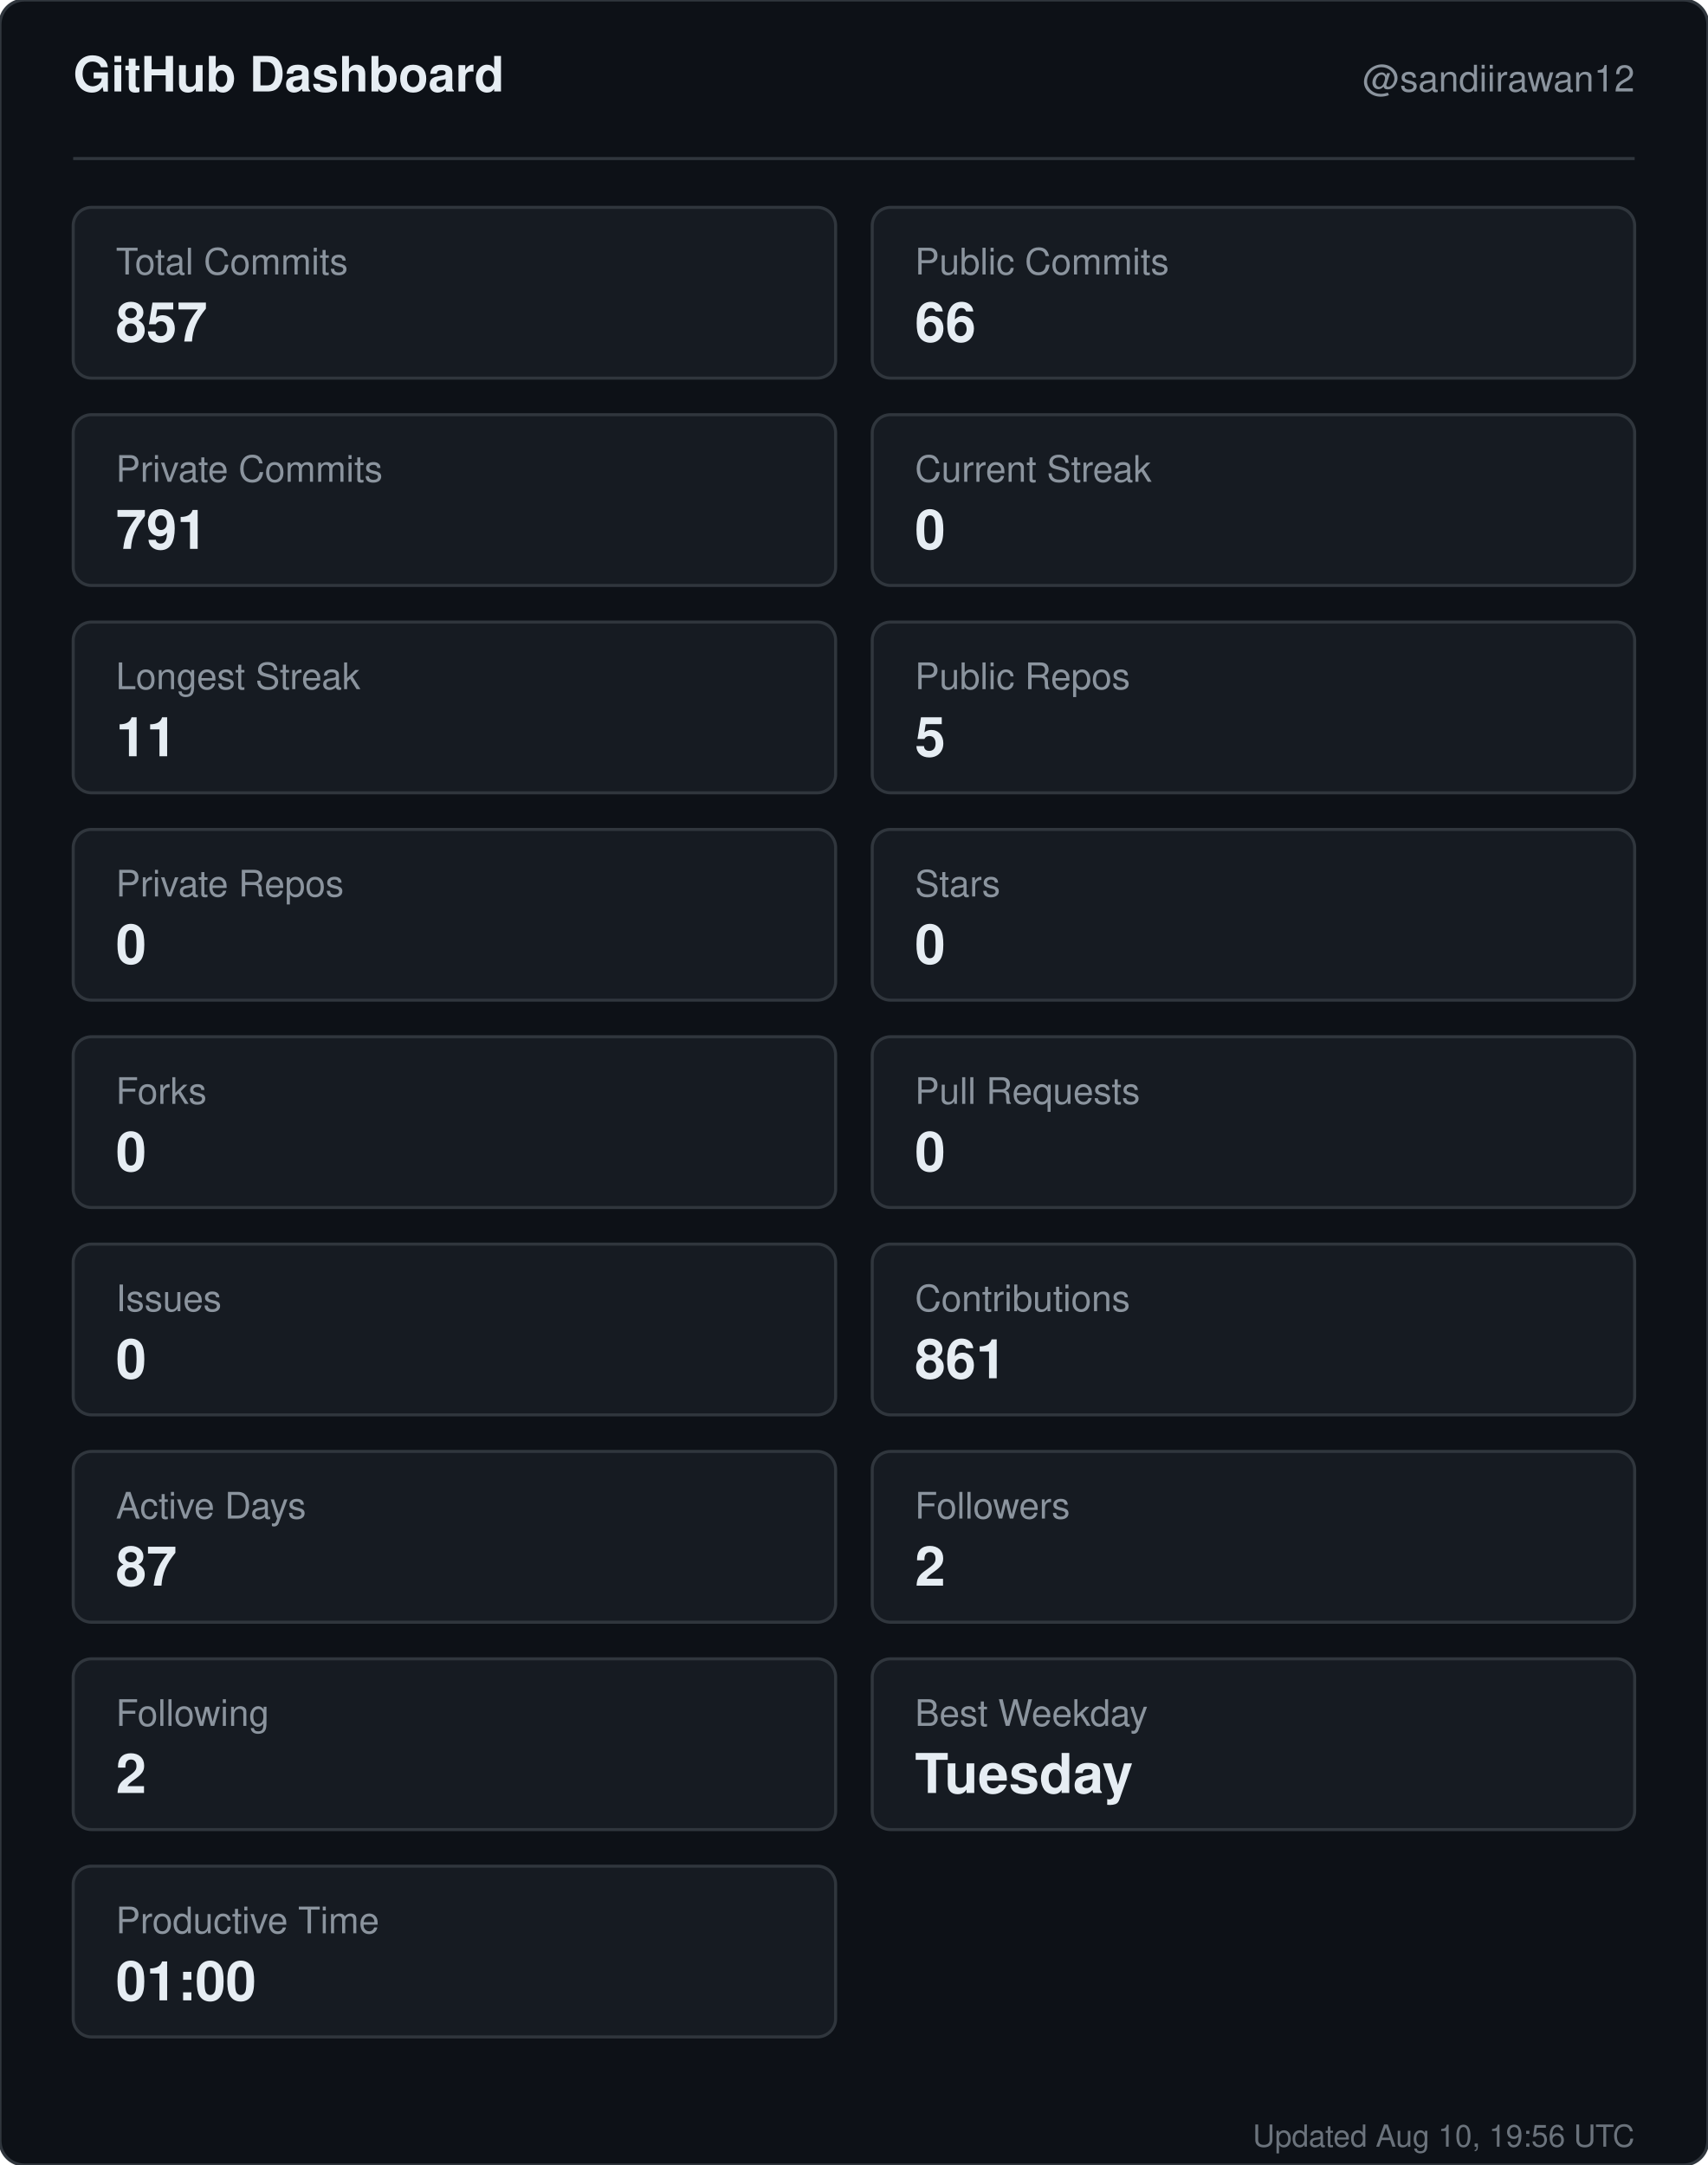
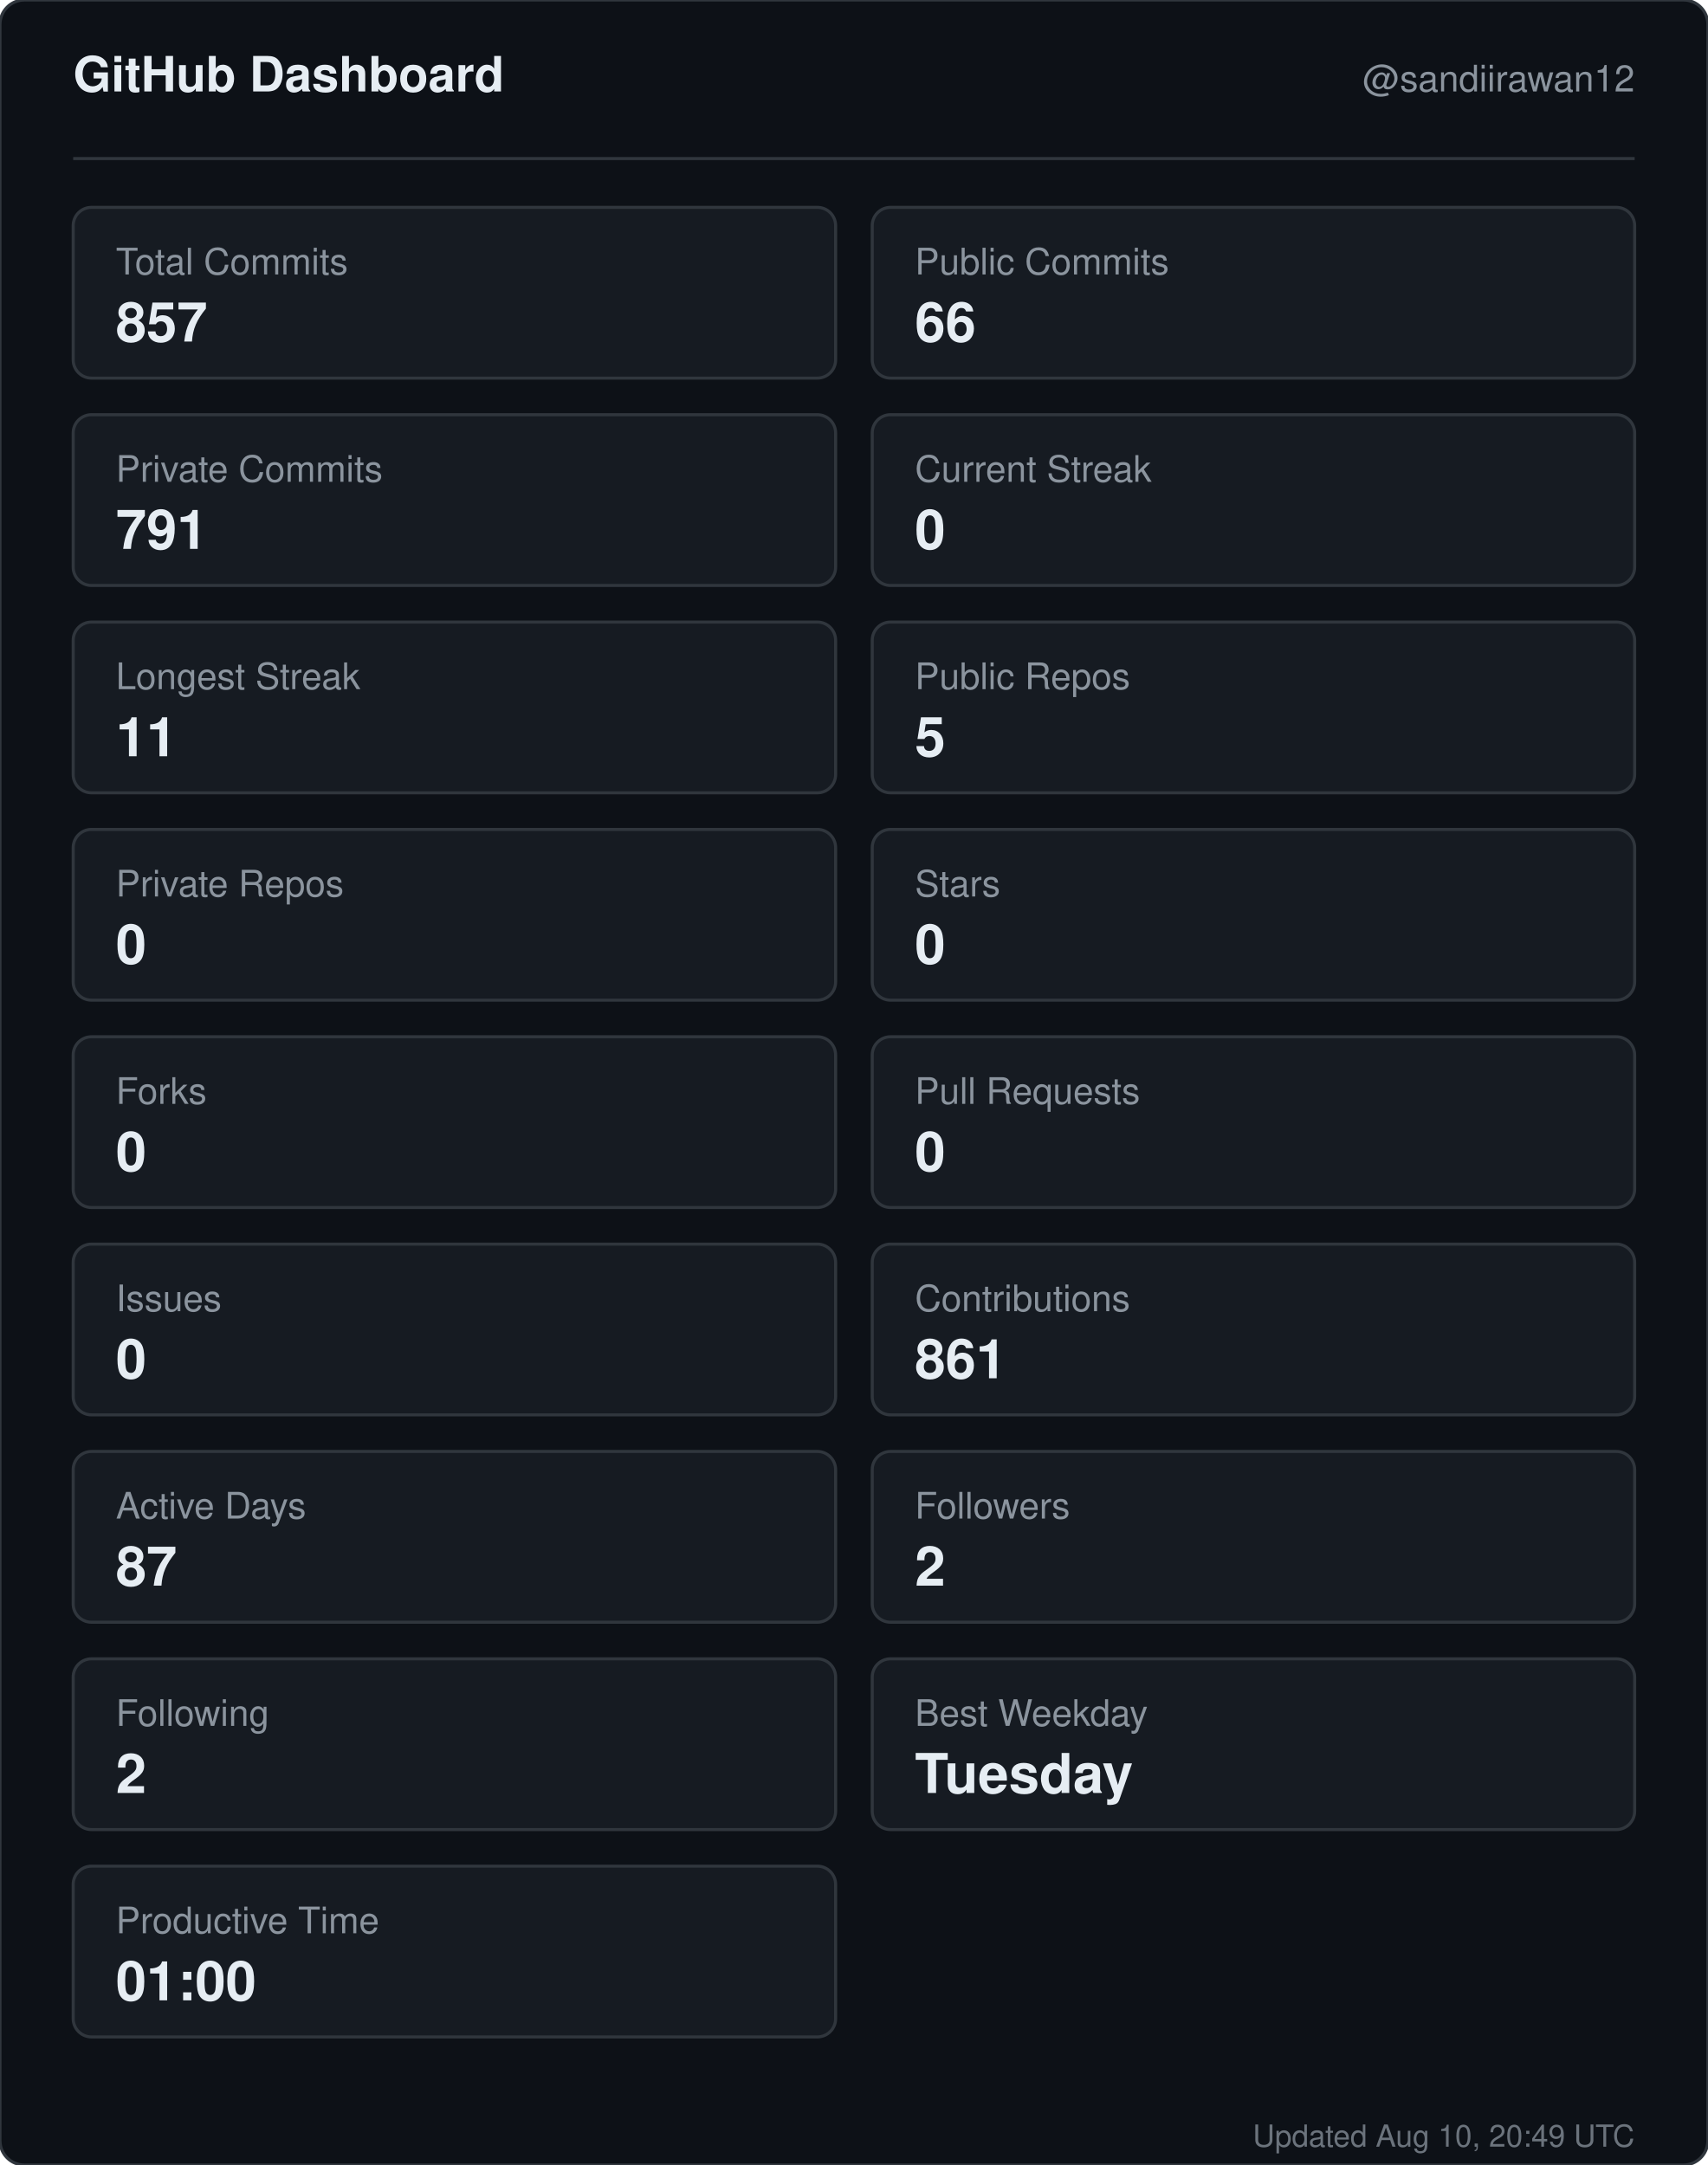
<svg xmlns="http://www.w3.org/2000/svg" width="560" height="710" viewBox="0 0 560 710" role="img" aria-label="GitHub dashboard for sandiirawan12">
  <rect width="560" height="710" rx="8" fill="#0d1117" stroke="#30363d" />
  <g font-family="-apple-system, BlinkMacSystemFont, Segoe UI, Helvetica, Arial, sans-serif">
    <text x="24" y="30" fill="#e6edf3" font-size="16" font-weight="700">GitHub Dashboard</text>
    <text x="536" y="30" fill="#8b949e" font-size="12" text-anchor="end">@sandiirawan12</text>
    <line x1="24" y1="52" x2="536" y2="52" stroke="#30363d" />
    <rect x="24" y="68" width="250" height="56" rx="6" fill="#161b22" stroke="#30363d" />
    <text x="38" y="90" fill="#8b949e" font-size="12">Total Commits</text>
    <text x="38" y="112" fill="#e6edf3" font-size="18" font-weight="700">857</text>
    <rect x="286" y="68" width="250" height="56" rx="6" fill="#161b22" stroke="#30363d" />
    <text x="300" y="90" fill="#8b949e" font-size="12">Public Commits</text>
    <text x="300" y="112" fill="#e6edf3" font-size="18" font-weight="700">66</text>
    <rect x="24" y="136" width="250" height="56" rx="6" fill="#161b22" stroke="#30363d" />
    <text x="38" y="158" fill="#8b949e" font-size="12">Private Commits</text>
    <text x="38" y="180" fill="#e6edf3" font-size="18" font-weight="700">791</text>
    <rect x="286" y="136" width="250" height="56" rx="6" fill="#161b22" stroke="#30363d" />
    <text x="300" y="158" fill="#8b949e" font-size="12">Current Streak</text>
    <text x="300" y="180" fill="#e6edf3" font-size="18" font-weight="700">0</text>
    <rect x="24" y="204" width="250" height="56" rx="6" fill="#161b22" stroke="#30363d" />
    <text x="38" y="226" fill="#8b949e" font-size="12">Longest Streak</text>
    <text x="38" y="248" fill="#e6edf3" font-size="18" font-weight="700">11</text>
    <rect x="286" y="204" width="250" height="56" rx="6" fill="#161b22" stroke="#30363d" />
    <text x="300" y="226" fill="#8b949e" font-size="12">Public Repos</text>
    <text x="300" y="248" fill="#e6edf3" font-size="18" font-weight="700">5</text>
    <rect x="24" y="272" width="250" height="56" rx="6" fill="#161b22" stroke="#30363d" />
    <text x="38" y="294" fill="#8b949e" font-size="12">Private Repos</text>
    <text x="38" y="316" fill="#e6edf3" font-size="18" font-weight="700">0</text>
    <rect x="286" y="272" width="250" height="56" rx="6" fill="#161b22" stroke="#30363d" />
    <text x="300" y="294" fill="#8b949e" font-size="12">Stars</text>
    <text x="300" y="316" fill="#e6edf3" font-size="18" font-weight="700">0</text>
    <rect x="24" y="340" width="250" height="56" rx="6" fill="#161b22" stroke="#30363d" />
    <text x="38" y="362" fill="#8b949e" font-size="12">Forks</text>
    <text x="38" y="384" fill="#e6edf3" font-size="18" font-weight="700">0</text>
    <rect x="286" y="340" width="250" height="56" rx="6" fill="#161b22" stroke="#30363d" />
    <text x="300" y="362" fill="#8b949e" font-size="12">Pull Requests</text>
    <text x="300" y="384" fill="#e6edf3" font-size="18" font-weight="700">0</text>
    <rect x="24" y="408" width="250" height="56" rx="6" fill="#161b22" stroke="#30363d" />
    <text x="38" y="430" fill="#8b949e" font-size="12">Issues</text>
    <text x="38" y="452" fill="#e6edf3" font-size="18" font-weight="700">0</text>
    <rect x="286" y="408" width="250" height="56" rx="6" fill="#161b22" stroke="#30363d" />
    <text x="300" y="430" fill="#8b949e" font-size="12">Contributions</text>
    <text x="300" y="452" fill="#e6edf3" font-size="18" font-weight="700">861</text>
    <rect x="24" y="476" width="250" height="56" rx="6" fill="#161b22" stroke="#30363d" />
    <text x="38" y="498" fill="#8b949e" font-size="12">Active Days</text>
    <text x="38" y="520" fill="#e6edf3" font-size="18" font-weight="700">87</text>
    <rect x="286" y="476" width="250" height="56" rx="6" fill="#161b22" stroke="#30363d" />
    <text x="300" y="498" fill="#8b949e" font-size="12">Followers</text>
    <text x="300" y="520" fill="#e6edf3" font-size="18" font-weight="700">2</text>
    <rect x="24" y="544" width="250" height="56" rx="6" fill="#161b22" stroke="#30363d" />
    <text x="38" y="566" fill="#8b949e" font-size="12">Following</text>
    <text x="38" y="588" fill="#e6edf3" font-size="18" font-weight="700">2</text>
    <rect x="286" y="544" width="250" height="56" rx="6" fill="#161b22" stroke="#30363d" />
    <text x="300" y="566" fill="#8b949e" font-size="12">Best Weekday</text>
    <text x="300" y="588" fill="#e6edf3" font-size="18" font-weight="700">Tuesday</text>
    <rect x="24" y="612" width="250" height="56" rx="6" fill="#161b22" stroke="#30363d" />
    <text x="38" y="634" fill="#8b949e" font-size="12">Productive Time</text>
    <text x="38" y="656" fill="#e6edf3" font-size="18" font-weight="700">01:00</text>
-     <text x="536" y="704" fill="#8b949e" font-size="10" text-anchor="end" opacity="0.75">Updated Aug 10, 19:56 UTC</text>
+     <text x="536" y="704" fill="#8b949e" font-size="10" text-anchor="end" opacity="0.75">Updated Aug 10, 20:49 UTC</text>
  </g>
</svg>
